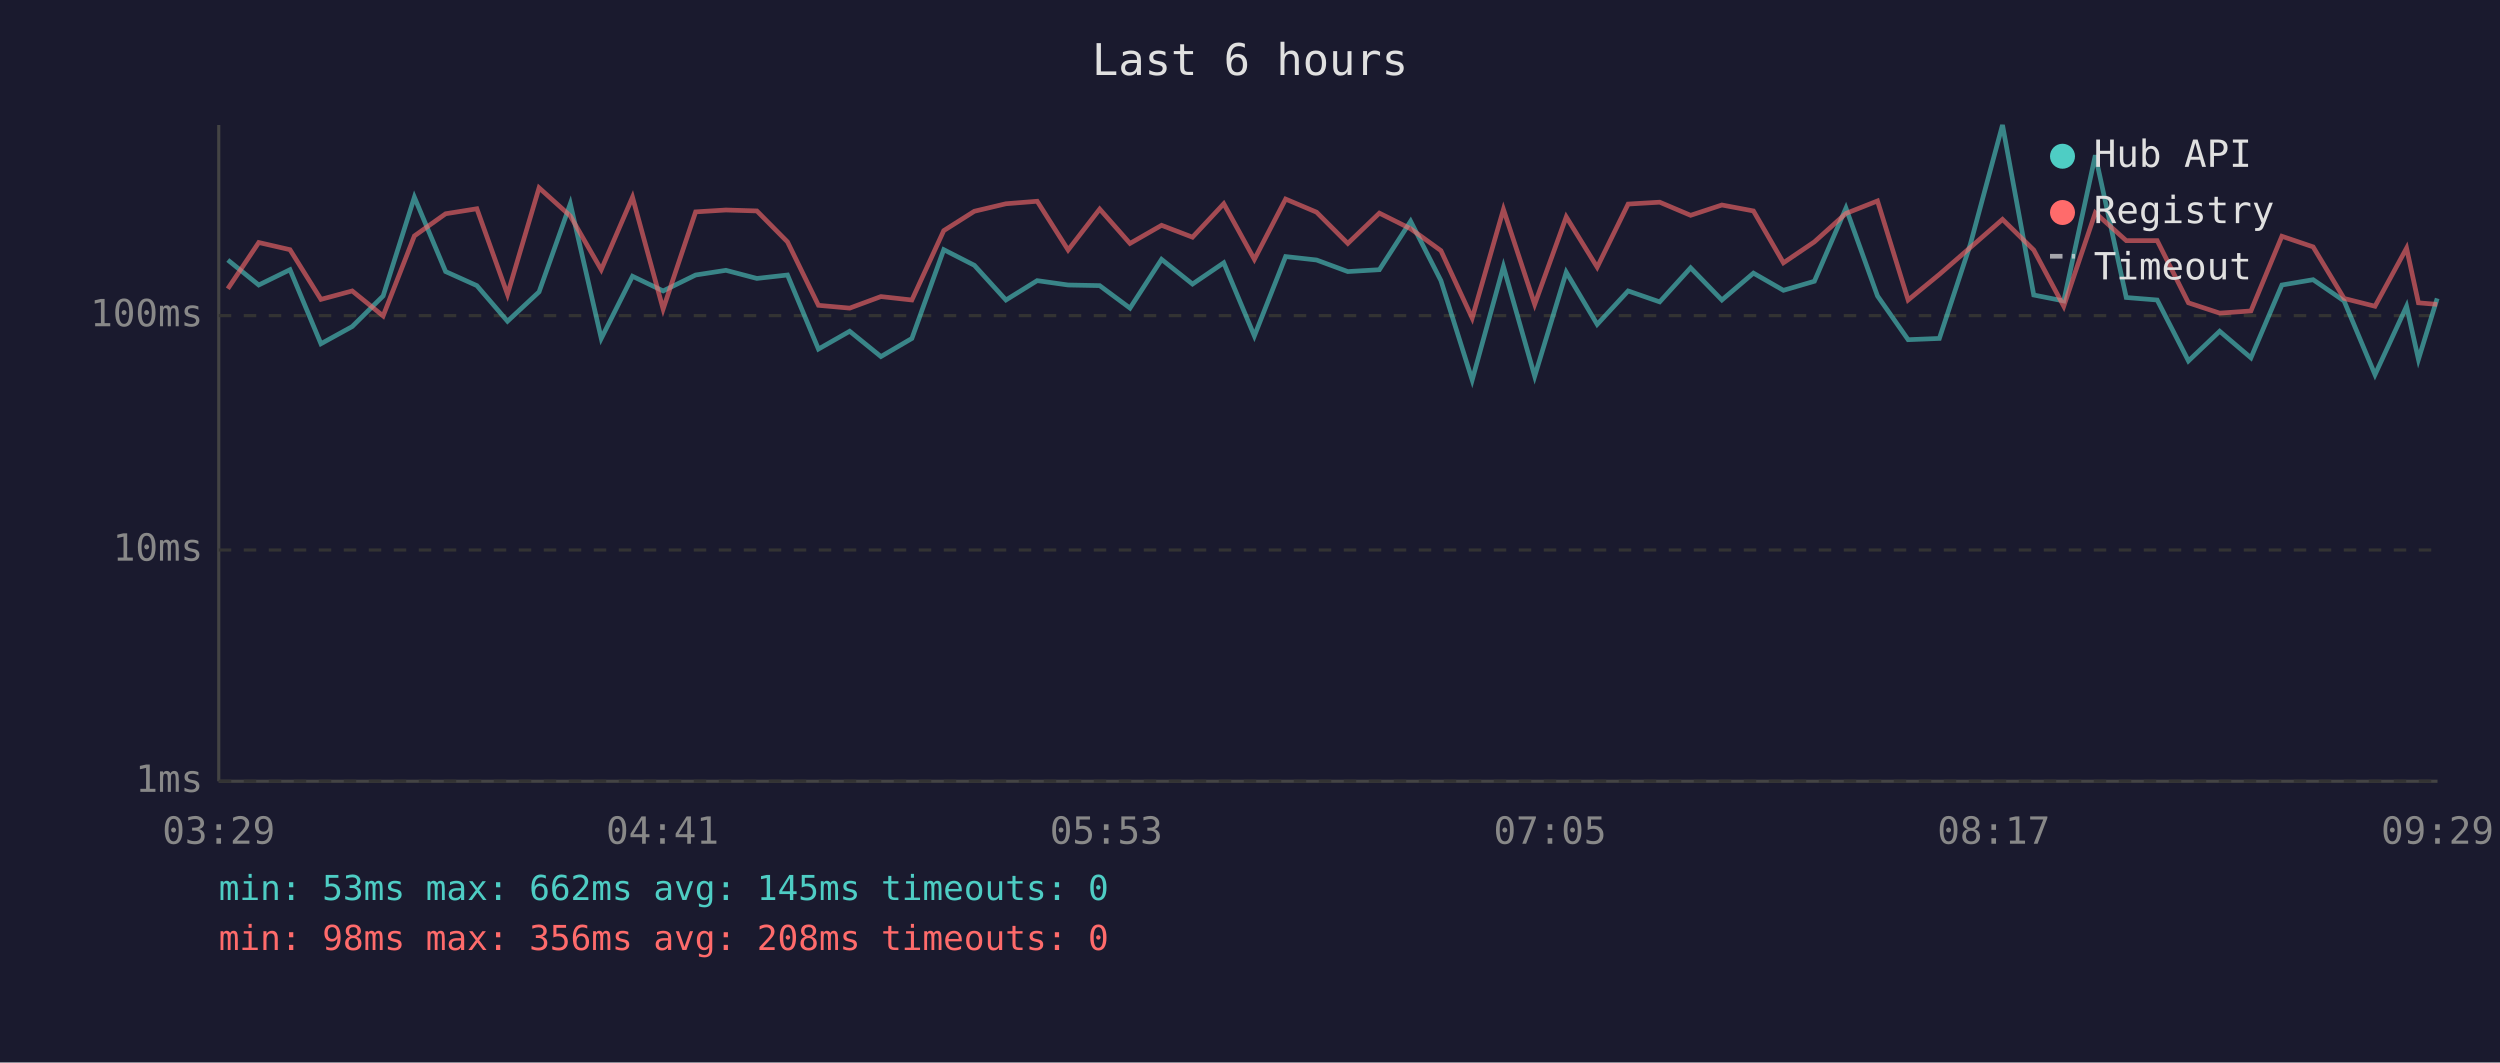
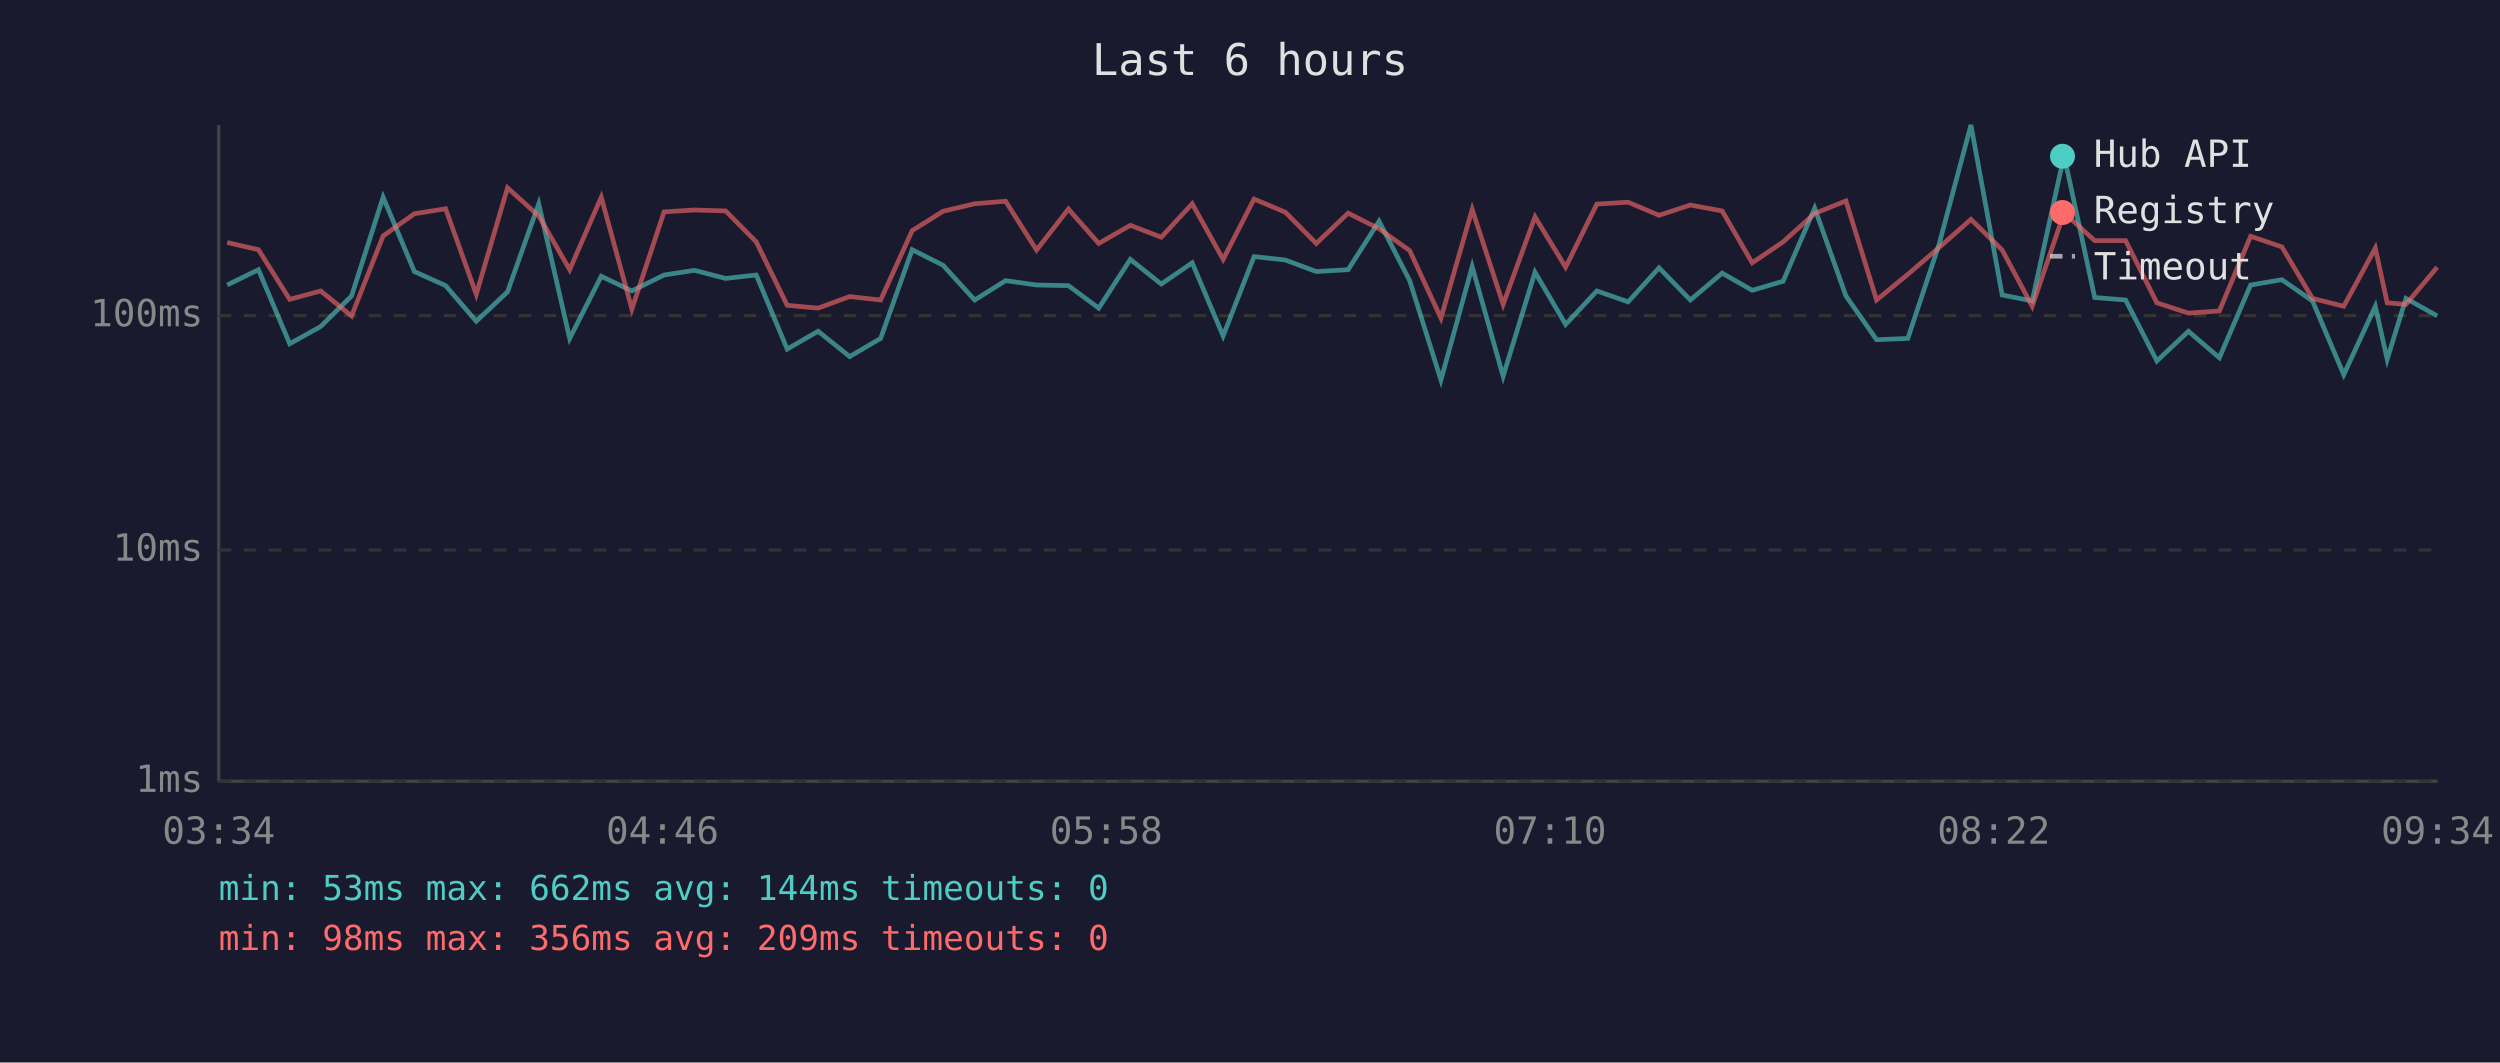
<svg xmlns="http://www.w3.org/2000/svg" viewBox="0 0 800 340" font-family="monospace" font-size="12">
  <rect width="800" height="340" fill="#1a1a2e" />
  <text x="400" y="24" fill="#e0e0e0" font-size="14" text-anchor="middle">Last 6 hours</text>
  <line x1="70" y1="40" x2="70" y2="250" stroke="#444" stroke-width="1" />
  <line x1="70" y1="250" x2="780" y2="250" stroke="#444" stroke-width="1" />
  <line x1="70" y1="250" x2="780" y2="250" stroke="#333" stroke-width="1" stroke-dasharray="4" />
  <text x="65" y="250" fill="#888" text-anchor="end" dominant-baseline="middle">1ms</text>
  <line x1="70" y1="176" x2="780" y2="176" stroke="#333" stroke-width="1" stroke-dasharray="4" />
  <text x="65" y="176" fill="#888" text-anchor="end" dominant-baseline="middle">10ms</text>
  <line x1="70" y1="101" x2="780" y2="101" stroke="#333" stroke-width="1" stroke-dasharray="4" />
  <text x="65" y="101" fill="#888" text-anchor="end" dominant-baseline="middle">100ms</text>
-   <text x="70" y="270" fill="#888" text-anchor="middle">03:29</text>
-   <text x="212" y="270" fill="#888" text-anchor="middle">04:41</text>
-   <text x="354" y="270" fill="#888" text-anchor="middle">05:53</text>
-   <text x="496" y="270" fill="#888" text-anchor="middle">07:05</text>
-   <text x="638" y="270" fill="#888" text-anchor="middle">08:17</text>
-   <text x="780" y="270" fill="#888" text-anchor="middle">09:29</text>
-   <polyline points="72.9,83.2 82.8,91.2 92.8,86.3 102.7,110.0 112.7,104.5 122.6,94.7 132.6,63.1 142.6,86.9 152.6,91.4 162.4,102.8 172.5,93.4 182.5,65.2 192.4,108.3 202.4,88.4 212.2,93.1 222.6,88.0 232.3,86.5 242.2,89.1 252.0,88.0 261.9,111.7 271.9,106.0 281.9,114.1 291.8,108.3 302.0,79.9 311.8,84.9 321.9,96.0 331.9,89.8 341.8,91.2 351.9,91.4 361.6,98.6 371.7,83.0 381.6,90.9 391.6,84.1 401.4,107.5 411.4,82.1 421.3,83.2 431.3,86.9 441.4,86.3 451.4,70.8 461.1,89.8 471.1,121.6 481.1,85.3 491.1,120.4 501.2,87.1 511.1,103.8 521.0,93.1 531.1,96.6 541.0,85.7 551.0,96.0 561.1,87.4 570.7,92.9 580.6,90.0 590.7,66.6 600.8,94.7 610.6,108.7 620.6,108.3 630.5,78.2 640.8,40.0 650.8,94.4 660.4,96.3 670.5,49.7 680.4,95.2 690.3,96.0 700.3,115.5 710.3,106.0 720.3,114.5 730.2,91.2 740.2,89.5 750.1,96.3 760.0,119.9 770.1,98.0 773.9,115.0 779.9,95.5" fill="none" stroke="#4ecdc4" stroke-width="1.5" opacity="0.6" />
-   <polyline points="72.9,92.4 82.8,77.6 92.8,79.9 102.7,95.8 112.7,93.1 122.6,101.1 132.6,75.5 142.6,68.4 152.6,66.8 162.4,94.2 172.5,60.1 182.5,69.1 192.4,86.3 202.4,63.1 212.2,98.9 222.6,67.8 232.3,67.2 242.2,67.5 252.0,77.4 261.9,97.7 271.9,98.6 281.9,94.9 291.8,96.0 302.0,73.8 311.8,67.6 321.9,65.2 331.9,64.4 341.8,80.0 351.9,66.9 361.6,77.9 371.7,72.1 381.6,75.9 391.6,65.2 401.4,83.0 411.4,63.7 421.3,67.9 431.3,77.9 441.4,68.2 451.4,73.2 461.1,80.2 471.1,101.8 481.1,67.0 491.1,97.4 501.2,69.4 511.1,85.5 521.0,65.3 531.1,64.7 541.0,68.9 551.0,65.6 561.1,67.5 570.7,84.1 580.6,77.4 590.7,68.3 600.8,64.3 610.6,96.0 620.6,87.8 630.5,79.2 640.8,70.2 650.8,80.0 660.4,98.0 670.5,68.1 680.4,77.0 690.3,77.0 700.3,96.9 710.3,100.2 720.3,99.5 730.2,75.6 740.2,79.0 750.1,95.5 760.0,98.0 770.1,79.4 773.9,96.9 779.9,97.4" fill="none" stroke="#ff6b6b" stroke-width="1.5" opacity="0.6" />
+   <text x="70" y="270" fill="#888" text-anchor="middle">03:34</text>
+   <text x="212" y="270" fill="#888" text-anchor="middle">04:46</text>
+   <text x="354" y="270" fill="#888" text-anchor="middle">05:58</text>
+   <text x="496" y="270" fill="#888" text-anchor="middle">07:10</text>
+   <text x="638" y="270" fill="#888" text-anchor="middle">08:22</text>
+   <text x="780" y="270" fill="#888" text-anchor="middle">09:34</text>
+   <polyline points="72.7,91.2 82.7,86.3 92.7,110.0 102.6,104.5 112.5,94.7 122.6,63.1 132.6,86.9 142.6,91.4 152.4,102.8 162.4,93.4 172.4,65.2 182.3,108.3 192.4,88.4 202.2,93.1 212.5,88.0 222.2,86.5 232.2,89.1 242.0,88.0 251.9,111.7 261.8,106.0 271.9,114.1 281.8,108.3 291.9,79.9 301.8,84.9 311.9,96.0 321.8,89.8 331.7,91.2 341.9,91.4 351.6,98.6 361.7,83.0 371.6,90.9 381.5,84.1 391.4,107.5 401.3,82.1 411.3,83.2 421.2,86.9 431.4,86.3 441.3,70.8 451.1,89.8 461.1,121.6 471.1,85.3 481.0,120.4 491.2,87.1 501.0,103.8 511.0,93.1 521.0,96.6 530.9,85.7 540.9,96.0 551.1,87.4 560.7,92.9 570.6,90.0 580.7,66.6 590.7,94.7 600.5,108.7 610.5,108.3 620.5,78.2 630.7,40.0 640.7,94.4 650.3,96.3 660.5,49.7 670.3,95.2 680.2,96.0 690.2,115.5 700.3,106.0 710.2,114.5 720.2,91.2 730.2,89.5 740.0,96.3 750.0,119.9 760.1,98.0 763.9,115.0 769.9,95.5 779.9,101.1" fill="none" stroke="#4ecdc4" stroke-width="1.5" opacity="0.6" />
+   <polyline points="72.7,77.6 82.7,79.9 92.7,95.8 102.6,93.1 112.5,101.1 122.6,75.5 132.6,68.4 142.6,66.8 152.4,94.2 162.4,60.1 172.4,69.1 182.3,86.3 192.4,63.1 202.2,98.9 212.5,67.8 222.2,67.2 232.2,67.5 242.0,77.4 251.9,97.7 261.8,98.6 271.9,94.9 281.8,96.0 291.9,73.8 301.8,67.6 311.9,65.2 321.8,64.4 331.7,80.0 341.9,66.9 351.6,77.9 361.7,72.1 371.6,75.9 381.5,65.2 391.4,83.0 401.3,63.7 411.3,67.9 421.2,77.9 431.4,68.2 441.3,73.2 451.1,80.2 461.1,101.8 471.1,67.0 481.0,97.4 491.2,69.4 501.0,85.5 511.0,65.3 521.0,64.7 530.9,68.9 540.9,65.6 551.1,67.5 560.7,84.1 570.6,77.4 580.7,68.3 590.7,64.3 600.5,96.0 610.5,87.8 620.5,79.2 630.7,70.2 640.7,80.0 650.3,98.0 660.5,68.1 670.3,77.0 680.2,77.0 690.2,96.9 700.3,100.2 710.2,99.5 720.2,75.6 730.2,79.0 740.0,95.5 750.0,98.0 760.1,79.4 763.9,96.9 769.9,97.4 779.9,85.5" fill="none" stroke="#ff6b6b" stroke-width="1.5" opacity="0.6" />
  <circle cx="660" cy="50" r="4" fill="#4ecdc4" />
  <text x="670" y="50" fill="#e0e0e0" dominant-baseline="middle">Hub API</text>
  <circle cx="660" cy="68" r="4" fill="#ff6b6b" />
  <text x="670" y="68" fill="#e0e0e0" dominant-baseline="middle">Registry</text>
  <line x1="656" y1="82" x2="664" y2="82" stroke="#e0e0e0" stroke-width="1.5" stroke-dasharray="4,3" opacity="0.7" />
  <text x="670" y="86" fill="#e0e0e0" dominant-baseline="middle">Timeout</text>
-   <text x="70" y="288" fill="#4ecdc4" font-size="11">min: 53ms  max: 662ms  avg: 145ms  timeouts: 0</text>
-   <text x="70" y="304" fill="#ff6b6b" font-size="11">min: 98ms  max: 356ms  avg: 208ms  timeouts: 0</text>
+   <text x="70" y="288" fill="#4ecdc4" font-size="11">min: 53ms  max: 662ms  avg: 144ms  timeouts: 0</text>
+   <text x="70" y="304" fill="#ff6b6b" font-size="11">min: 98ms  max: 356ms  avg: 209ms  timeouts: 0</text>
</svg>
